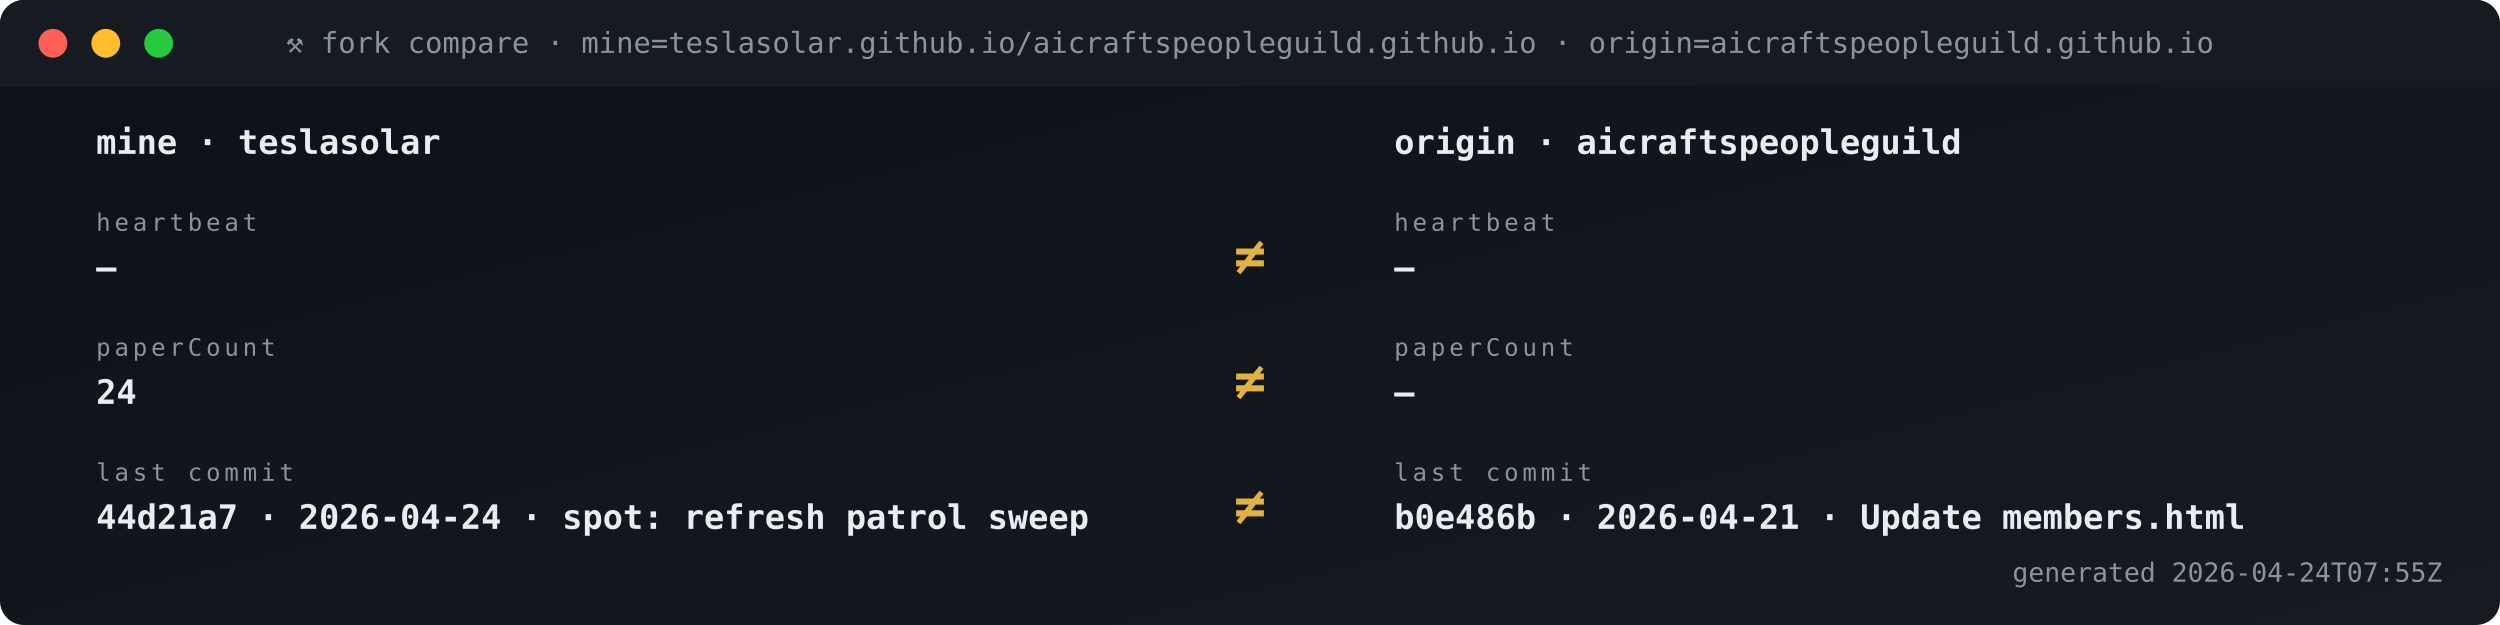
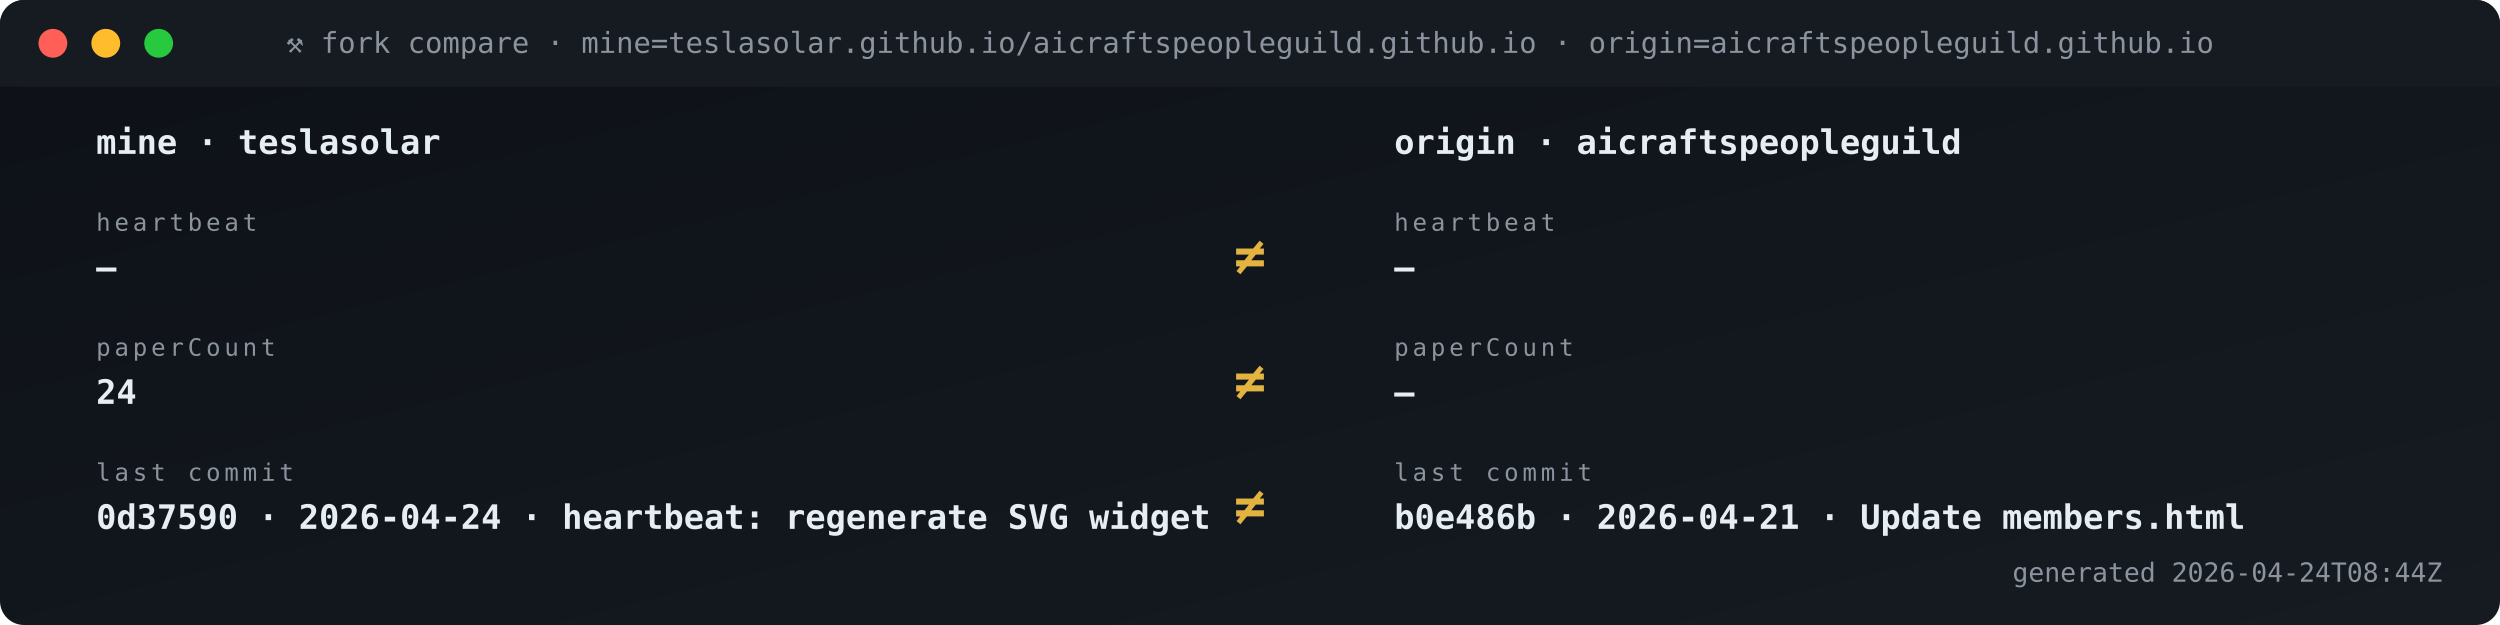
<svg xmlns="http://www.w3.org/2000/svg" viewBox="0 0 1040 260" width="1040" height="260" role="img" aria-label="Fork vs origin compare">
  <defs>
    <linearGradient id="gBg" x1="0" x2="1" y1="0" y2="1">
      <stop offset="0" stop-color="#0d1117" />
      <stop offset="1" stop-color="#161b22" />
    </linearGradient>
    <style>
      .t{font-family:'SFMono-Regular',Consolas,monospace}
      .lb{fill:#8b949e;font-size:10px;text-transform:uppercase;letter-spacing:1.6px}
      .va{fill:#e6edf3;font-size:20px;font-weight:700}
      .vs{fill:#e6edf3;font-size:14px;font-weight:600}
      .lo{fill:#79c0ff;font-size:11px}
      .sub{fill:#8b949e;font-size:11px}
      .g{fill:#3fb950} .a{fill:#e3b341} .r{fill:#f85149}
      .p{fill:#a371f7} .o{fill:#f0883e}
      .pulse{animation:plz 1.8s ease-out infinite}
      @keyframes plz{
        0%{transform:scale(1);opacity:.85}
        45%{transform:scale(1.35);opacity:.3}
        100%{transform:scale(1.8);opacity:0}
      }
      .spin{animation:sp 4s linear infinite;transform-origin:center}
      @keyframes sp{from{transform:rotate(0)}to{transform:rotate(360deg)}}
    </style>
  </defs>
  <rect width="1040" height="260" rx="10" fill="url(#gBg)" />
  <rect x="0" y="0" width="1040" height="36" rx="10" fill="#161b22" />
  <rect x="0" y="26" width="1040" height="10" fill="#161b22" />
  <circle cx="22" cy="18" r="6" fill="#ff5f56" />
  <circle cx="44" cy="18" r="6" fill="#ffbd2e" />
  <circle cx="66" cy="18" r="6" fill="#27c93f" />
  <text x="520" y="22" text-anchor="middle" class="t" font-size="12" fill="#8b949e">⚒ fork compare · mine=teslasolar.github.io/aicraftspeopleguild.github.io  ·  origin=aicraftspeopleguild.github.io</text>
  <text x="40" y="64" class="t vs">mine  ·  teslasolar</text>
  <text x="580" y="64" class="t vs">origin  ·  aicraftspeopleguild</text>
  <text x="40" y="96" class="t lb">heartbeat</text>
  <text x="40" y="116" class="t vs">—</text>
  <text x="580" y="96" class="t lb">heartbeat</text>
  <text x="580" y="116" class="t vs">—</text>
  <text x="520" y="114" text-anchor="middle" class="t" font-size="22" font-weight="700" fill="#e3b341">≠</text>
  <text x="40" y="148" class="t lb">paperCount</text>
  <text x="40" y="168" class="t vs">24</text>
  <text x="580" y="148" class="t lb">paperCount</text>
  <text x="580" y="168" class="t vs">—</text>
  <text x="520" y="166" text-anchor="middle" class="t" font-size="22" font-weight="700" fill="#e3b341">≠</text>
  <text x="40" y="200" class="t lb">last commit</text>
-   <text x="40" y="220" class="t vs">44d21a7 · 2026-04-24 · spot: refresh patrol sweep</text>
+   <text x="40" y="220" class="t vs">0d37590 · 2026-04-24 · heartbeat: regenerate SVG widget </text>
  <text x="580" y="200" class="t lb">last commit</text>
  <text x="580" y="220" class="t vs">b0e486b · 2026-04-21 · Update members.html</text>
  <text x="520" y="218" text-anchor="middle" class="t" font-size="22" font-weight="700" fill="#e3b341">≠</text>
-   <text x="1016" y="242" text-anchor="end" class="t sub">generated 2026-04-24T07:55Z</text>
+   <text x="1016" y="242" text-anchor="end" class="t sub">generated 2026-04-24T08:44Z</text>
</svg>
